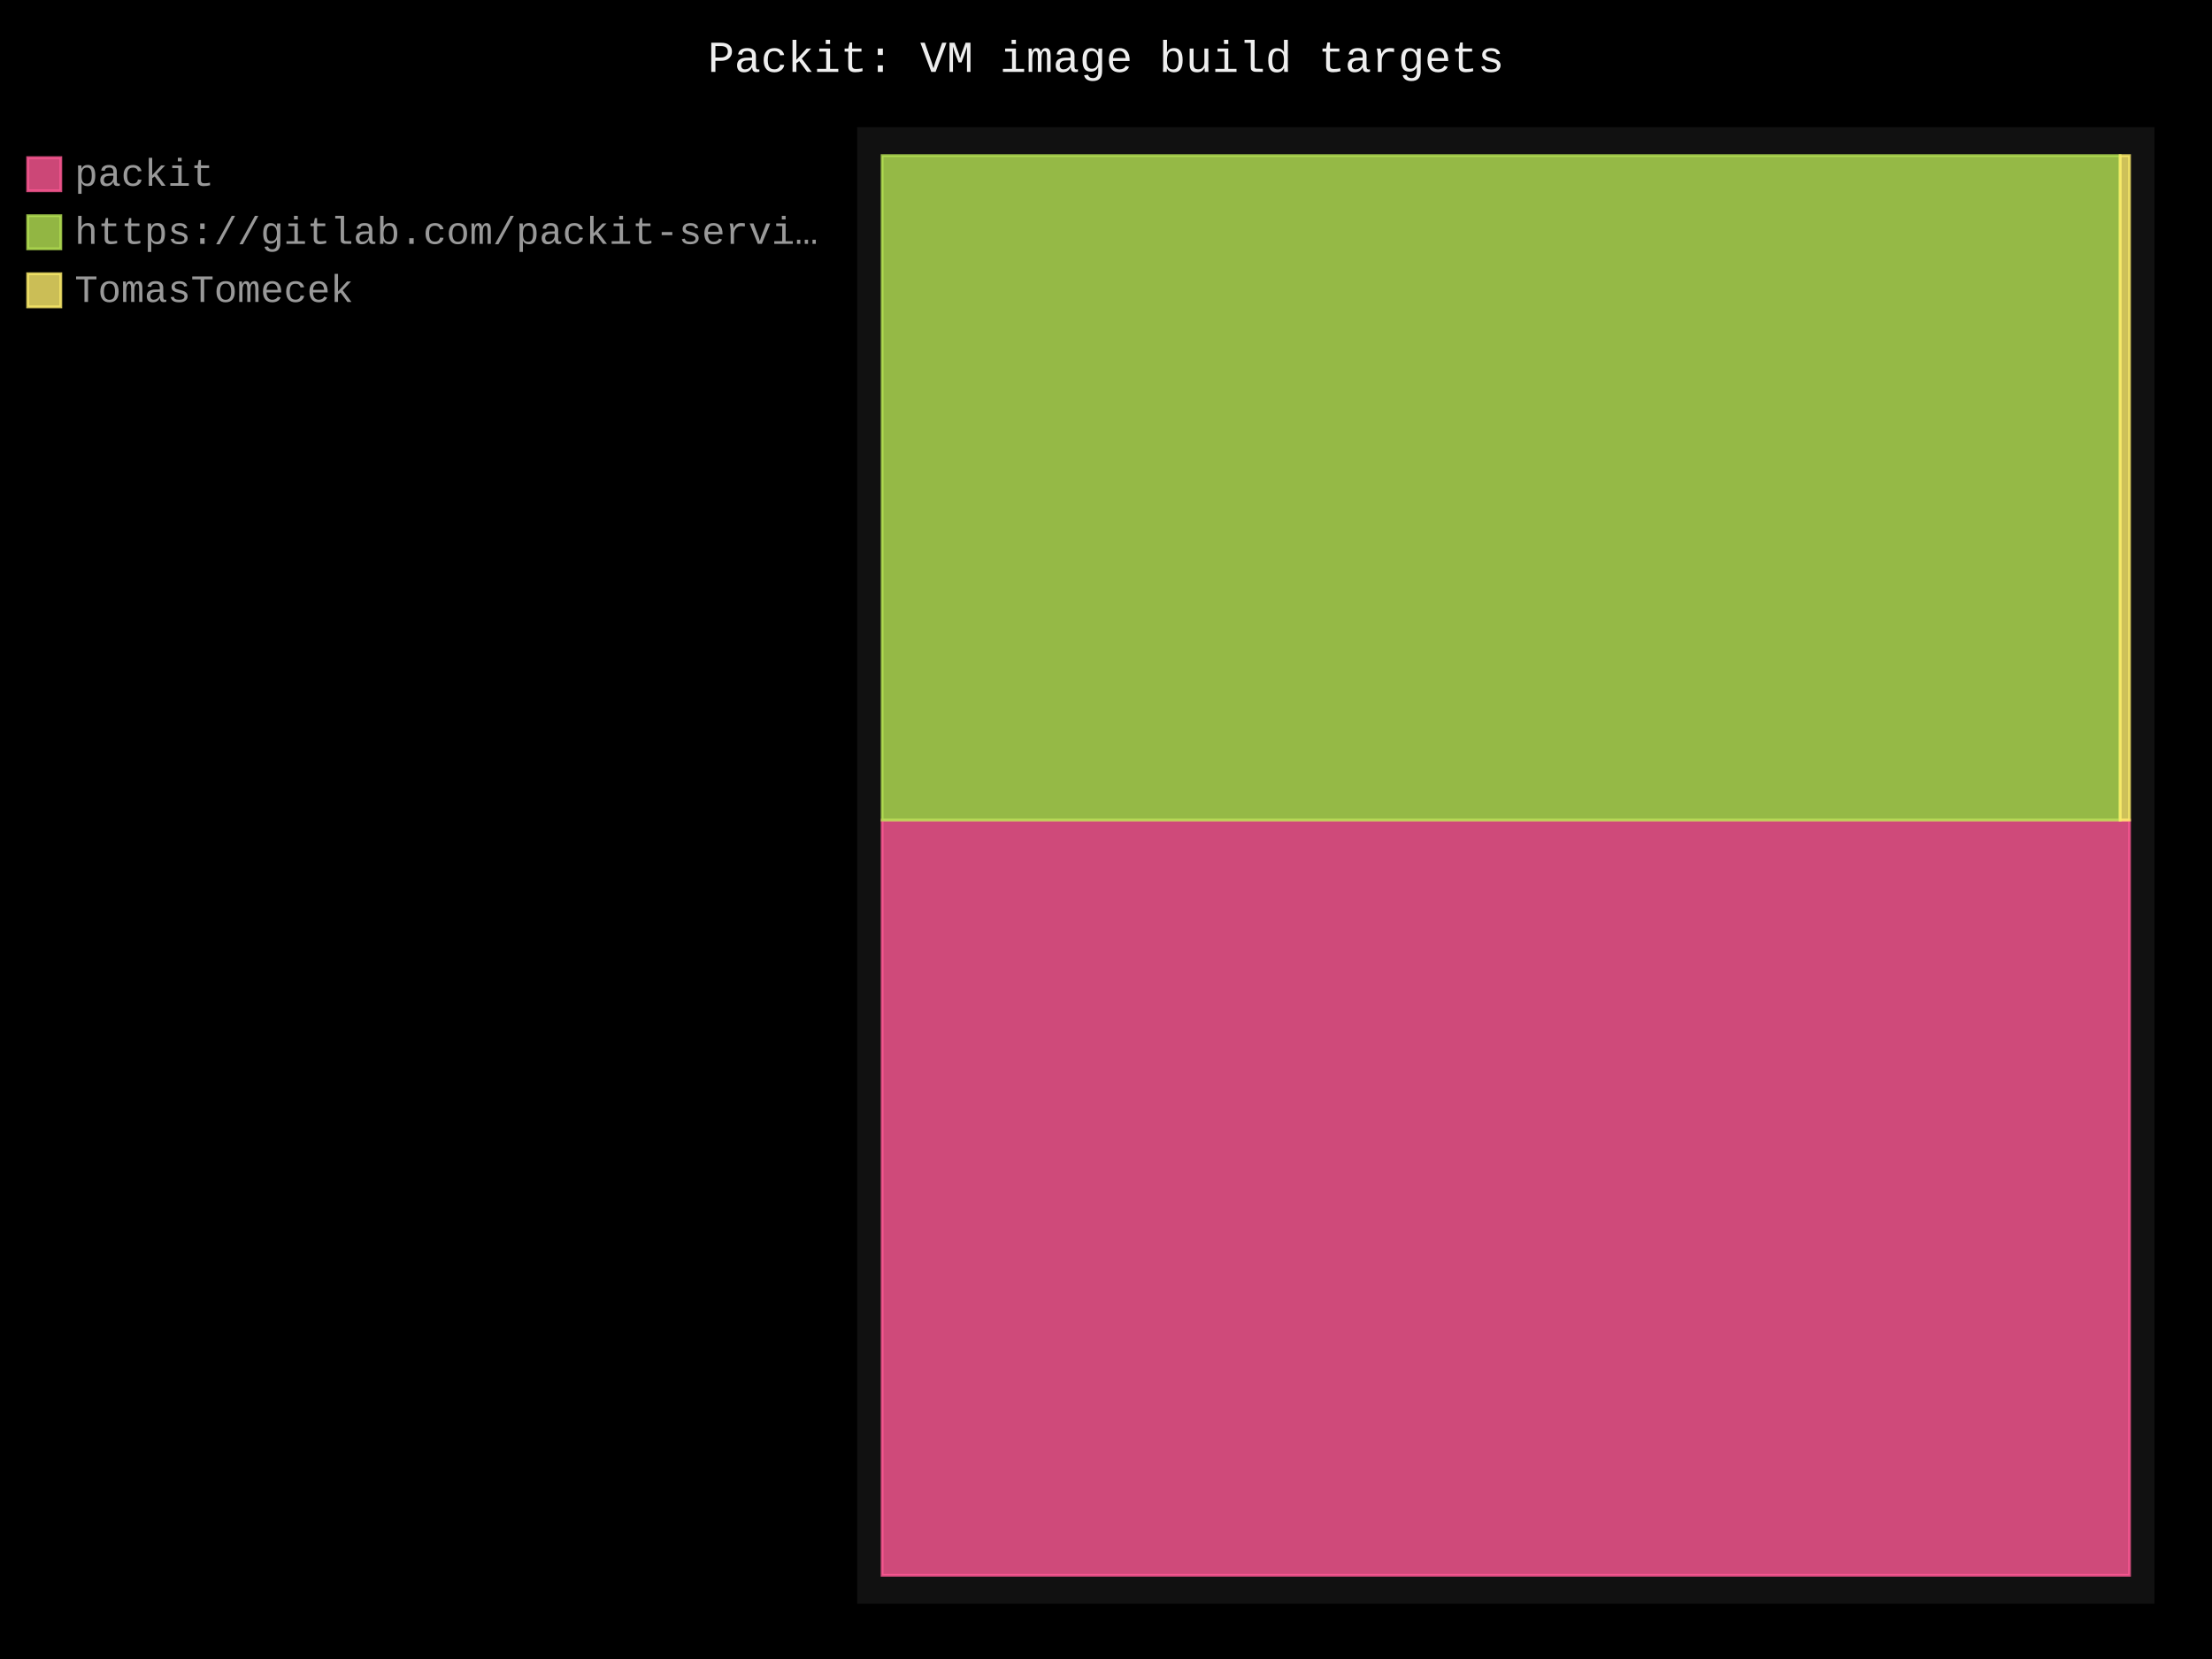
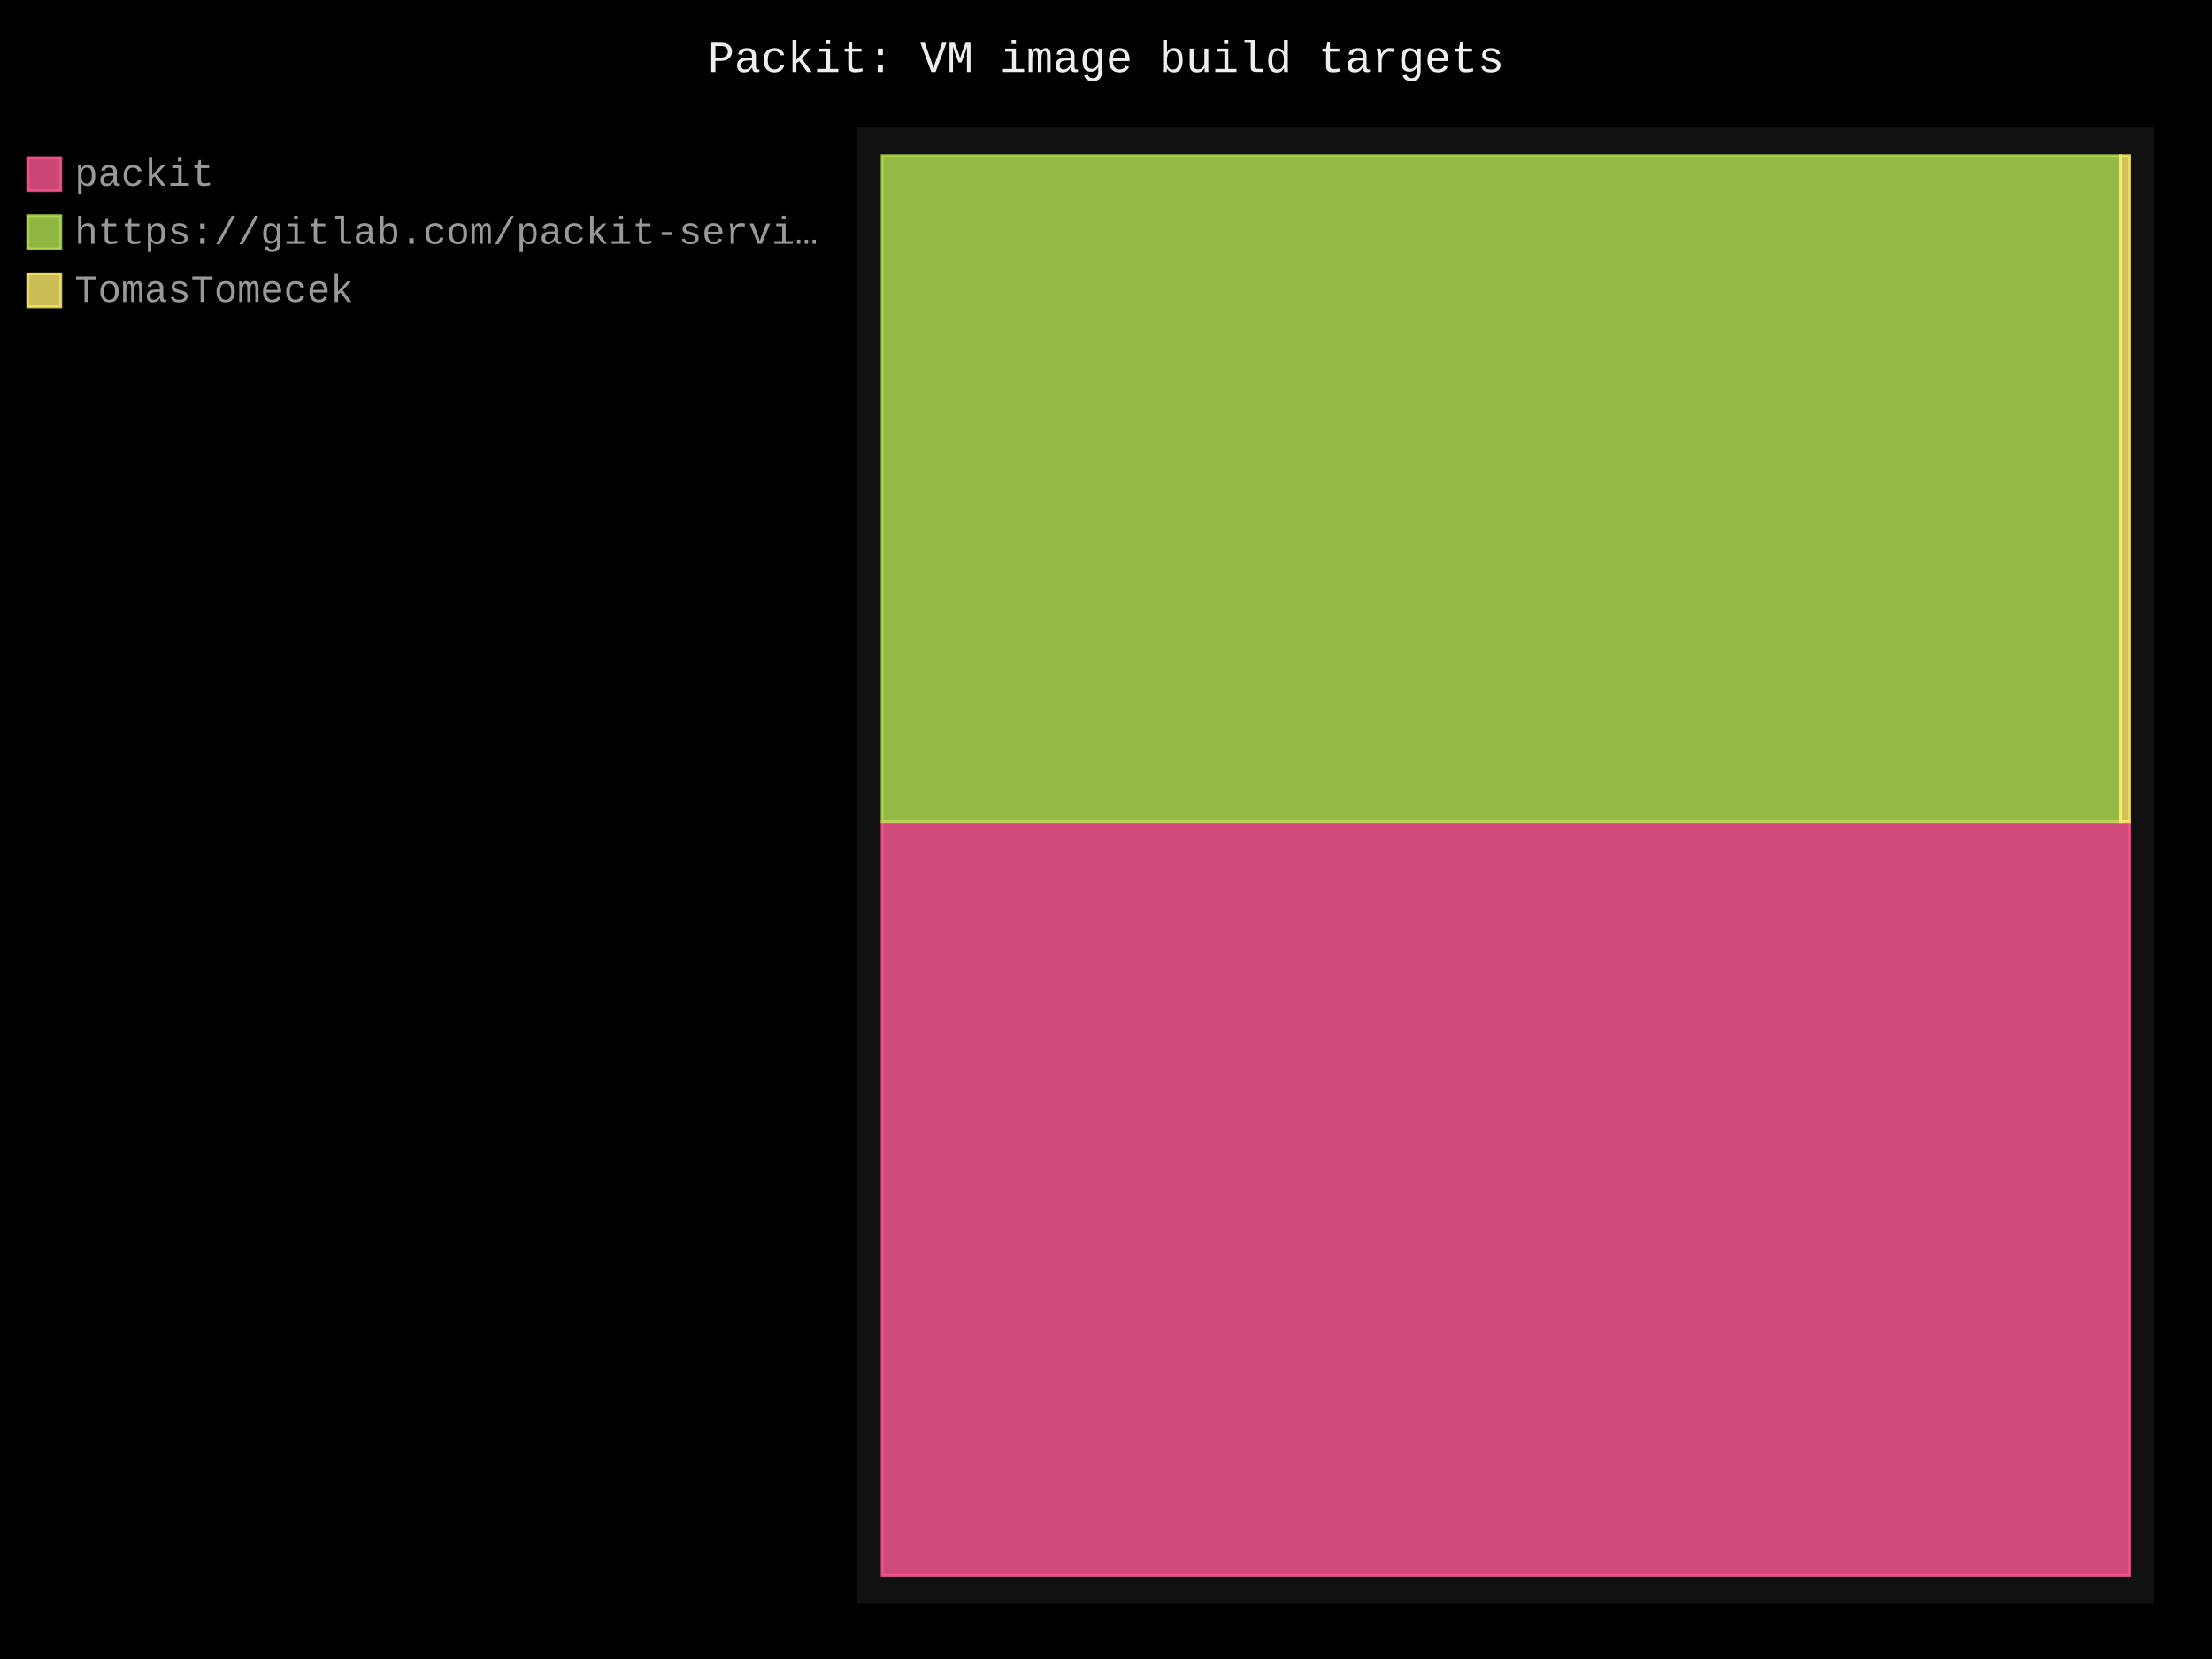
- <svg xmlns="http://www.w3.org/2000/svg" id="chart-4d1b2a4d-9fa8-4d70-9d07-58fcd8e5edd5" class="pygal-chart" viewBox="0 0 800 600">
+ <svg xmlns="http://www.w3.org/2000/svg" id="chart-31b35e27-3d37-4870-b68d-c1721f07fd04" class="pygal-chart" viewBox="0 0 800 600">
  <defs>
-     <style type="text/css">#chart-4d1b2a4d-9fa8-4d70-9d07-58fcd8e5edd5{-webkit-user-select:none;-webkit-font-smoothing:antialiased;font-family:Consolas,"Liberation Mono",Menlo,Courier,monospace}#chart-4d1b2a4d-9fa8-4d70-9d07-58fcd8e5edd5 .title{font-family:Consolas,"Liberation Mono",Menlo,Courier,monospace;font-size:16px}#chart-4d1b2a4d-9fa8-4d70-9d07-58fcd8e5edd5 .legends .legend text{font-family:Consolas,"Liberation Mono",Menlo,Courier,monospace;font-size:14px}#chart-4d1b2a4d-9fa8-4d70-9d07-58fcd8e5edd5 .axis text{font-family:Consolas,"Liberation Mono",Menlo,Courier,monospace;font-size:10px}#chart-4d1b2a4d-9fa8-4d70-9d07-58fcd8e5edd5 .axis text.major{font-family:Consolas,"Liberation Mono",Menlo,Courier,monospace;font-size:10px}#chart-4d1b2a4d-9fa8-4d70-9d07-58fcd8e5edd5 .text-overlay text.value{font-family:Consolas,"Liberation Mono",Menlo,Courier,monospace;font-size:16px}#chart-4d1b2a4d-9fa8-4d70-9d07-58fcd8e5edd5 .text-overlay text.label{font-family:Consolas,"Liberation Mono",Menlo,Courier,monospace;font-size:10px}#chart-4d1b2a4d-9fa8-4d70-9d07-58fcd8e5edd5 .tooltip{font-family:Consolas,"Liberation Mono",Menlo,Courier,monospace;font-size:14px}#chart-4d1b2a4d-9fa8-4d70-9d07-58fcd8e5edd5 text.no_data{font-family:Consolas,"Liberation Mono",Menlo,Courier,monospace;font-size:64px}
- #chart-4d1b2a4d-9fa8-4d70-9d07-58fcd8e5edd5{background-color:black}#chart-4d1b2a4d-9fa8-4d70-9d07-58fcd8e5edd5 path,#chart-4d1b2a4d-9fa8-4d70-9d07-58fcd8e5edd5 line,#chart-4d1b2a4d-9fa8-4d70-9d07-58fcd8e5edd5 rect,#chart-4d1b2a4d-9fa8-4d70-9d07-58fcd8e5edd5 circle{-webkit-transition:250ms;-moz-transition:250ms;transition:250ms}#chart-4d1b2a4d-9fa8-4d70-9d07-58fcd8e5edd5 .graph &gt; .background{fill:black}#chart-4d1b2a4d-9fa8-4d70-9d07-58fcd8e5edd5 .plot &gt; .background{fill:#111}#chart-4d1b2a4d-9fa8-4d70-9d07-58fcd8e5edd5 .graph{fill:#999}#chart-4d1b2a4d-9fa8-4d70-9d07-58fcd8e5edd5 text.no_data{fill:#eee}#chart-4d1b2a4d-9fa8-4d70-9d07-58fcd8e5edd5 .title{fill:#eee}#chart-4d1b2a4d-9fa8-4d70-9d07-58fcd8e5edd5 .legends .legend text{fill:#999}#chart-4d1b2a4d-9fa8-4d70-9d07-58fcd8e5edd5 .legends .legend:hover text{fill:#eee}#chart-4d1b2a4d-9fa8-4d70-9d07-58fcd8e5edd5 .axis .line{stroke:#eee}#chart-4d1b2a4d-9fa8-4d70-9d07-58fcd8e5edd5 .axis .guide.line{stroke:#555}#chart-4d1b2a4d-9fa8-4d70-9d07-58fcd8e5edd5 .axis .major.line{stroke:#999}#chart-4d1b2a4d-9fa8-4d70-9d07-58fcd8e5edd5 .axis text.major{fill:#eee}#chart-4d1b2a4d-9fa8-4d70-9d07-58fcd8e5edd5 .axis.y .guides:hover .guide.line,#chart-4d1b2a4d-9fa8-4d70-9d07-58fcd8e5edd5 .line-graph .axis.x .guides:hover .guide.line,#chart-4d1b2a4d-9fa8-4d70-9d07-58fcd8e5edd5 .stackedline-graph .axis.x .guides:hover .guide.line,#chart-4d1b2a4d-9fa8-4d70-9d07-58fcd8e5edd5 .xy-graph .axis.x .guides:hover .guide.line{stroke:#eee}#chart-4d1b2a4d-9fa8-4d70-9d07-58fcd8e5edd5 .axis .guides:hover text{fill:#eee}#chart-4d1b2a4d-9fa8-4d70-9d07-58fcd8e5edd5 .reactive{fill-opacity:.8;stroke-opacity:.8;stroke-width:1}#chart-4d1b2a4d-9fa8-4d70-9d07-58fcd8e5edd5 .ci{stroke:#999}#chart-4d1b2a4d-9fa8-4d70-9d07-58fcd8e5edd5 .reactive.active,#chart-4d1b2a4d-9fa8-4d70-9d07-58fcd8e5edd5 .active .reactive{fill-opacity:.4;stroke-opacity:.9;stroke-width:4}#chart-4d1b2a4d-9fa8-4d70-9d07-58fcd8e5edd5 .ci .reactive.active{stroke-width:1.5}#chart-4d1b2a4d-9fa8-4d70-9d07-58fcd8e5edd5 .series text{fill:#eee}#chart-4d1b2a4d-9fa8-4d70-9d07-58fcd8e5edd5 .tooltip rect{fill:#111;stroke:#eee;-webkit-transition:opacity 250ms;-moz-transition:opacity 250ms;transition:opacity 250ms}#chart-4d1b2a4d-9fa8-4d70-9d07-58fcd8e5edd5 .tooltip .label{fill:#999}#chart-4d1b2a4d-9fa8-4d70-9d07-58fcd8e5edd5 .tooltip .label{fill:#999}#chart-4d1b2a4d-9fa8-4d70-9d07-58fcd8e5edd5 .tooltip .legend{font-size:.8em;fill:#555}#chart-4d1b2a4d-9fa8-4d70-9d07-58fcd8e5edd5 .tooltip .x_label{font-size:.6em;fill:#eee}#chart-4d1b2a4d-9fa8-4d70-9d07-58fcd8e5edd5 .tooltip .xlink{font-size:.5em;text-decoration:underline}#chart-4d1b2a4d-9fa8-4d70-9d07-58fcd8e5edd5 .tooltip .value{font-size:1.5em}#chart-4d1b2a4d-9fa8-4d70-9d07-58fcd8e5edd5 .bound{font-size:.5em}#chart-4d1b2a4d-9fa8-4d70-9d07-58fcd8e5edd5 .max-value{font-size:.75em;fill:#555}#chart-4d1b2a4d-9fa8-4d70-9d07-58fcd8e5edd5 .map-element{fill:#111;stroke:#555 !important}#chart-4d1b2a4d-9fa8-4d70-9d07-58fcd8e5edd5 .map-element .reactive{fill-opacity:inherit;stroke-opacity:inherit}#chart-4d1b2a4d-9fa8-4d70-9d07-58fcd8e5edd5 .color-0,#chart-4d1b2a4d-9fa8-4d70-9d07-58fcd8e5edd5 .color-0 a:visited{stroke:#ff5995;fill:#ff5995}#chart-4d1b2a4d-9fa8-4d70-9d07-58fcd8e5edd5 .color-1,#chart-4d1b2a4d-9fa8-4d70-9d07-58fcd8e5edd5 .color-1 a:visited{stroke:#b6e354;fill:#b6e354}#chart-4d1b2a4d-9fa8-4d70-9d07-58fcd8e5edd5 .color-2,#chart-4d1b2a4d-9fa8-4d70-9d07-58fcd8e5edd5 .color-2 a:visited{stroke:#feed6c;fill:#feed6c}#chart-4d1b2a4d-9fa8-4d70-9d07-58fcd8e5edd5 .text-overlay .color-0 text{fill:black}#chart-4d1b2a4d-9fa8-4d70-9d07-58fcd8e5edd5 .text-overlay .color-1 text{fill:black}#chart-4d1b2a4d-9fa8-4d70-9d07-58fcd8e5edd5 .text-overlay .color-2 text{fill:black}
- #chart-4d1b2a4d-9fa8-4d70-9d07-58fcd8e5edd5 text.no_data{text-anchor:middle}#chart-4d1b2a4d-9fa8-4d70-9d07-58fcd8e5edd5 .guide.line{fill:none}#chart-4d1b2a4d-9fa8-4d70-9d07-58fcd8e5edd5 .centered{text-anchor:middle}#chart-4d1b2a4d-9fa8-4d70-9d07-58fcd8e5edd5 .title{text-anchor:middle}#chart-4d1b2a4d-9fa8-4d70-9d07-58fcd8e5edd5 .legends .legend text{fill-opacity:1}#chart-4d1b2a4d-9fa8-4d70-9d07-58fcd8e5edd5 .axis.x text{text-anchor:middle}#chart-4d1b2a4d-9fa8-4d70-9d07-58fcd8e5edd5 .axis.x:not(.web) text[transform]{text-anchor:start}#chart-4d1b2a4d-9fa8-4d70-9d07-58fcd8e5edd5 .axis.x:not(.web) text[transform].backwards{text-anchor:end}#chart-4d1b2a4d-9fa8-4d70-9d07-58fcd8e5edd5 .axis.y text{text-anchor:end}#chart-4d1b2a4d-9fa8-4d70-9d07-58fcd8e5edd5 .axis.y text[transform].backwards{text-anchor:start}#chart-4d1b2a4d-9fa8-4d70-9d07-58fcd8e5edd5 .axis.y2 text{text-anchor:start}#chart-4d1b2a4d-9fa8-4d70-9d07-58fcd8e5edd5 .axis.y2 text[transform].backwards{text-anchor:end}#chart-4d1b2a4d-9fa8-4d70-9d07-58fcd8e5edd5 .axis .guide.line{stroke-dasharray:4,4;stroke:black}#chart-4d1b2a4d-9fa8-4d70-9d07-58fcd8e5edd5 .axis .major.guide.line{stroke-dasharray:6,6;stroke:black}#chart-4d1b2a4d-9fa8-4d70-9d07-58fcd8e5edd5 .horizontal .axis.y .guide.line,#chart-4d1b2a4d-9fa8-4d70-9d07-58fcd8e5edd5 .horizontal .axis.y2 .guide.line,#chart-4d1b2a4d-9fa8-4d70-9d07-58fcd8e5edd5 .vertical .axis.x .guide.line{opacity:0}#chart-4d1b2a4d-9fa8-4d70-9d07-58fcd8e5edd5 .horizontal .axis.always_show .guide.line,#chart-4d1b2a4d-9fa8-4d70-9d07-58fcd8e5edd5 .vertical .axis.always_show .guide.line{opacity:1 !important}#chart-4d1b2a4d-9fa8-4d70-9d07-58fcd8e5edd5 .axis.y .guides:hover .guide.line,#chart-4d1b2a4d-9fa8-4d70-9d07-58fcd8e5edd5 .axis.y2 .guides:hover .guide.line,#chart-4d1b2a4d-9fa8-4d70-9d07-58fcd8e5edd5 .axis.x .guides:hover .guide.line{opacity:1}#chart-4d1b2a4d-9fa8-4d70-9d07-58fcd8e5edd5 .axis .guides:hover text{opacity:1}#chart-4d1b2a4d-9fa8-4d70-9d07-58fcd8e5edd5 .nofill{fill:none}#chart-4d1b2a4d-9fa8-4d70-9d07-58fcd8e5edd5 .subtle-fill{fill-opacity:.2}#chart-4d1b2a4d-9fa8-4d70-9d07-58fcd8e5edd5 .dot{stroke-width:1px;fill-opacity:1;stroke-opacity:1}#chart-4d1b2a4d-9fa8-4d70-9d07-58fcd8e5edd5 .dot.active{stroke-width:5px}#chart-4d1b2a4d-9fa8-4d70-9d07-58fcd8e5edd5 .dot.negative{fill:transparent}#chart-4d1b2a4d-9fa8-4d70-9d07-58fcd8e5edd5 text,#chart-4d1b2a4d-9fa8-4d70-9d07-58fcd8e5edd5 tspan{stroke:none !important}#chart-4d1b2a4d-9fa8-4d70-9d07-58fcd8e5edd5 .series text.active{opacity:1}#chart-4d1b2a4d-9fa8-4d70-9d07-58fcd8e5edd5 .tooltip rect{fill-opacity:.95;stroke-width:.5}#chart-4d1b2a4d-9fa8-4d70-9d07-58fcd8e5edd5 .tooltip text{fill-opacity:1}#chart-4d1b2a4d-9fa8-4d70-9d07-58fcd8e5edd5 .showable{visibility:hidden}#chart-4d1b2a4d-9fa8-4d70-9d07-58fcd8e5edd5 .showable.shown{visibility:visible}#chart-4d1b2a4d-9fa8-4d70-9d07-58fcd8e5edd5 .gauge-background{fill:rgba(229,229,229,1);stroke:none}#chart-4d1b2a4d-9fa8-4d70-9d07-58fcd8e5edd5 .bg-lines{stroke:black;stroke-width:2px}</style>
+     <style type="text/css">#chart-31b35e27-3d37-4870-b68d-c1721f07fd04{-webkit-user-select:none;-webkit-font-smoothing:antialiased;font-family:Consolas,"Liberation Mono",Menlo,Courier,monospace}#chart-31b35e27-3d37-4870-b68d-c1721f07fd04 .title{font-family:Consolas,"Liberation Mono",Menlo,Courier,monospace;font-size:16px}#chart-31b35e27-3d37-4870-b68d-c1721f07fd04 .legends .legend text{font-family:Consolas,"Liberation Mono",Menlo,Courier,monospace;font-size:14px}#chart-31b35e27-3d37-4870-b68d-c1721f07fd04 .axis text{font-family:Consolas,"Liberation Mono",Menlo,Courier,monospace;font-size:10px}#chart-31b35e27-3d37-4870-b68d-c1721f07fd04 .axis text.major{font-family:Consolas,"Liberation Mono",Menlo,Courier,monospace;font-size:10px}#chart-31b35e27-3d37-4870-b68d-c1721f07fd04 .text-overlay text.value{font-family:Consolas,"Liberation Mono",Menlo,Courier,monospace;font-size:16px}#chart-31b35e27-3d37-4870-b68d-c1721f07fd04 .text-overlay text.label{font-family:Consolas,"Liberation Mono",Menlo,Courier,monospace;font-size:10px}#chart-31b35e27-3d37-4870-b68d-c1721f07fd04 .tooltip{font-family:Consolas,"Liberation Mono",Menlo,Courier,monospace;font-size:14px}#chart-31b35e27-3d37-4870-b68d-c1721f07fd04 text.no_data{font-family:Consolas,"Liberation Mono",Menlo,Courier,monospace;font-size:64px}
+ #chart-31b35e27-3d37-4870-b68d-c1721f07fd04{background-color:black}#chart-31b35e27-3d37-4870-b68d-c1721f07fd04 path,#chart-31b35e27-3d37-4870-b68d-c1721f07fd04 line,#chart-31b35e27-3d37-4870-b68d-c1721f07fd04 rect,#chart-31b35e27-3d37-4870-b68d-c1721f07fd04 circle{-webkit-transition:250ms;-moz-transition:250ms;transition:250ms}#chart-31b35e27-3d37-4870-b68d-c1721f07fd04 .graph &gt; .background{fill:black}#chart-31b35e27-3d37-4870-b68d-c1721f07fd04 .plot &gt; .background{fill:#111}#chart-31b35e27-3d37-4870-b68d-c1721f07fd04 .graph{fill:#999}#chart-31b35e27-3d37-4870-b68d-c1721f07fd04 text.no_data{fill:#eee}#chart-31b35e27-3d37-4870-b68d-c1721f07fd04 .title{fill:#eee}#chart-31b35e27-3d37-4870-b68d-c1721f07fd04 .legends .legend text{fill:#999}#chart-31b35e27-3d37-4870-b68d-c1721f07fd04 .legends .legend:hover text{fill:#eee}#chart-31b35e27-3d37-4870-b68d-c1721f07fd04 .axis .line{stroke:#eee}#chart-31b35e27-3d37-4870-b68d-c1721f07fd04 .axis .guide.line{stroke:#555}#chart-31b35e27-3d37-4870-b68d-c1721f07fd04 .axis .major.line{stroke:#999}#chart-31b35e27-3d37-4870-b68d-c1721f07fd04 .axis text.major{fill:#eee}#chart-31b35e27-3d37-4870-b68d-c1721f07fd04 .axis.y .guides:hover .guide.line,#chart-31b35e27-3d37-4870-b68d-c1721f07fd04 .line-graph .axis.x .guides:hover .guide.line,#chart-31b35e27-3d37-4870-b68d-c1721f07fd04 .stackedline-graph .axis.x .guides:hover .guide.line,#chart-31b35e27-3d37-4870-b68d-c1721f07fd04 .xy-graph .axis.x .guides:hover .guide.line{stroke:#eee}#chart-31b35e27-3d37-4870-b68d-c1721f07fd04 .axis .guides:hover text{fill:#eee}#chart-31b35e27-3d37-4870-b68d-c1721f07fd04 .reactive{fill-opacity:.8;stroke-opacity:.8;stroke-width:1}#chart-31b35e27-3d37-4870-b68d-c1721f07fd04 .ci{stroke:#999}#chart-31b35e27-3d37-4870-b68d-c1721f07fd04 .reactive.active,#chart-31b35e27-3d37-4870-b68d-c1721f07fd04 .active .reactive{fill-opacity:.4;stroke-opacity:.9;stroke-width:4}#chart-31b35e27-3d37-4870-b68d-c1721f07fd04 .ci .reactive.active{stroke-width:1.5}#chart-31b35e27-3d37-4870-b68d-c1721f07fd04 .series text{fill:#eee}#chart-31b35e27-3d37-4870-b68d-c1721f07fd04 .tooltip rect{fill:#111;stroke:#eee;-webkit-transition:opacity 250ms;-moz-transition:opacity 250ms;transition:opacity 250ms}#chart-31b35e27-3d37-4870-b68d-c1721f07fd04 .tooltip .label{fill:#999}#chart-31b35e27-3d37-4870-b68d-c1721f07fd04 .tooltip .label{fill:#999}#chart-31b35e27-3d37-4870-b68d-c1721f07fd04 .tooltip .legend{font-size:.8em;fill:#555}#chart-31b35e27-3d37-4870-b68d-c1721f07fd04 .tooltip .x_label{font-size:.6em;fill:#eee}#chart-31b35e27-3d37-4870-b68d-c1721f07fd04 .tooltip .xlink{font-size:.5em;text-decoration:underline}#chart-31b35e27-3d37-4870-b68d-c1721f07fd04 .tooltip .value{font-size:1.5em}#chart-31b35e27-3d37-4870-b68d-c1721f07fd04 .bound{font-size:.5em}#chart-31b35e27-3d37-4870-b68d-c1721f07fd04 .max-value{font-size:.75em;fill:#555}#chart-31b35e27-3d37-4870-b68d-c1721f07fd04 .map-element{fill:#111;stroke:#555 !important}#chart-31b35e27-3d37-4870-b68d-c1721f07fd04 .map-element .reactive{fill-opacity:inherit;stroke-opacity:inherit}#chart-31b35e27-3d37-4870-b68d-c1721f07fd04 .color-0,#chart-31b35e27-3d37-4870-b68d-c1721f07fd04 .color-0 a:visited{stroke:#ff5995;fill:#ff5995}#chart-31b35e27-3d37-4870-b68d-c1721f07fd04 .color-1,#chart-31b35e27-3d37-4870-b68d-c1721f07fd04 .color-1 a:visited{stroke:#b6e354;fill:#b6e354}#chart-31b35e27-3d37-4870-b68d-c1721f07fd04 .color-2,#chart-31b35e27-3d37-4870-b68d-c1721f07fd04 .color-2 a:visited{stroke:#feed6c;fill:#feed6c}#chart-31b35e27-3d37-4870-b68d-c1721f07fd04 .text-overlay .color-0 text{fill:black}#chart-31b35e27-3d37-4870-b68d-c1721f07fd04 .text-overlay .color-1 text{fill:black}#chart-31b35e27-3d37-4870-b68d-c1721f07fd04 .text-overlay .color-2 text{fill:black}
+ #chart-31b35e27-3d37-4870-b68d-c1721f07fd04 text.no_data{text-anchor:middle}#chart-31b35e27-3d37-4870-b68d-c1721f07fd04 .guide.line{fill:none}#chart-31b35e27-3d37-4870-b68d-c1721f07fd04 .centered{text-anchor:middle}#chart-31b35e27-3d37-4870-b68d-c1721f07fd04 .title{text-anchor:middle}#chart-31b35e27-3d37-4870-b68d-c1721f07fd04 .legends .legend text{fill-opacity:1}#chart-31b35e27-3d37-4870-b68d-c1721f07fd04 .axis.x text{text-anchor:middle}#chart-31b35e27-3d37-4870-b68d-c1721f07fd04 .axis.x:not(.web) text[transform]{text-anchor:start}#chart-31b35e27-3d37-4870-b68d-c1721f07fd04 .axis.x:not(.web) text[transform].backwards{text-anchor:end}#chart-31b35e27-3d37-4870-b68d-c1721f07fd04 .axis.y text{text-anchor:end}#chart-31b35e27-3d37-4870-b68d-c1721f07fd04 .axis.y text[transform].backwards{text-anchor:start}#chart-31b35e27-3d37-4870-b68d-c1721f07fd04 .axis.y2 text{text-anchor:start}#chart-31b35e27-3d37-4870-b68d-c1721f07fd04 .axis.y2 text[transform].backwards{text-anchor:end}#chart-31b35e27-3d37-4870-b68d-c1721f07fd04 .axis .guide.line{stroke-dasharray:4,4;stroke:black}#chart-31b35e27-3d37-4870-b68d-c1721f07fd04 .axis .major.guide.line{stroke-dasharray:6,6;stroke:black}#chart-31b35e27-3d37-4870-b68d-c1721f07fd04 .horizontal .axis.y .guide.line,#chart-31b35e27-3d37-4870-b68d-c1721f07fd04 .horizontal .axis.y2 .guide.line,#chart-31b35e27-3d37-4870-b68d-c1721f07fd04 .vertical .axis.x .guide.line{opacity:0}#chart-31b35e27-3d37-4870-b68d-c1721f07fd04 .horizontal .axis.always_show .guide.line,#chart-31b35e27-3d37-4870-b68d-c1721f07fd04 .vertical .axis.always_show .guide.line{opacity:1 !important}#chart-31b35e27-3d37-4870-b68d-c1721f07fd04 .axis.y .guides:hover .guide.line,#chart-31b35e27-3d37-4870-b68d-c1721f07fd04 .axis.y2 .guides:hover .guide.line,#chart-31b35e27-3d37-4870-b68d-c1721f07fd04 .axis.x .guides:hover .guide.line{opacity:1}#chart-31b35e27-3d37-4870-b68d-c1721f07fd04 .axis .guides:hover text{opacity:1}#chart-31b35e27-3d37-4870-b68d-c1721f07fd04 .nofill{fill:none}#chart-31b35e27-3d37-4870-b68d-c1721f07fd04 .subtle-fill{fill-opacity:.2}#chart-31b35e27-3d37-4870-b68d-c1721f07fd04 .dot{stroke-width:1px;fill-opacity:1;stroke-opacity:1}#chart-31b35e27-3d37-4870-b68d-c1721f07fd04 .dot.active{stroke-width:5px}#chart-31b35e27-3d37-4870-b68d-c1721f07fd04 .dot.negative{fill:transparent}#chart-31b35e27-3d37-4870-b68d-c1721f07fd04 text,#chart-31b35e27-3d37-4870-b68d-c1721f07fd04 tspan{stroke:none !important}#chart-31b35e27-3d37-4870-b68d-c1721f07fd04 .series text.active{opacity:1}#chart-31b35e27-3d37-4870-b68d-c1721f07fd04 .tooltip rect{fill-opacity:.95;stroke-width:.5}#chart-31b35e27-3d37-4870-b68d-c1721f07fd04 .tooltip text{fill-opacity:1}#chart-31b35e27-3d37-4870-b68d-c1721f07fd04 .showable{visibility:hidden}#chart-31b35e27-3d37-4870-b68d-c1721f07fd04 .showable.shown{visibility:visible}#chart-31b35e27-3d37-4870-b68d-c1721f07fd04 .gauge-background{fill:rgba(229,229,229,1);stroke:none}#chart-31b35e27-3d37-4870-b68d-c1721f07fd04 .bg-lines{stroke:black;stroke-width:2px}</style>
  </defs>
  <g class="graph treemap-graph vertical">
    <rect x="0" y="0" width="800" height="600" class="background" />
    <g transform="translate(310, 46)" class="plot">
      <rect x="0" y="0" width="469.2" height="534" class="background" />
      <g class="series serie-0 color-0">
        <g class="rects">
          <g class="rect">
-             <rect x="9.023" y="250.613" width="451.154" height="273.118" class="rect reactive tooltip-trigger" />
+             <rect x="9.023" y="251.174" width="451.154" height="272.557" class="rect reactive tooltip-trigger" />
          </g>
        </g>
      </g>
      <g class="series serie-1 color-1">
        <g class="rects">
          <g class="rect">
-             <rect x="9.023" y="10.269" width="447.736" height="240.344" class="rect reactive tooltip-trigger" />
+             <rect x="9.023" y="10.269" width="447.861" height="240.905" class="rect reactive tooltip-trigger" />
          </g>
        </g>
      </g>
      <g class="series serie-2 color-2">
        <g class="rects">
          <g class="rect">
-             <rect x="456.759" y="10.269" width="3.418" height="240.344" class="rect reactive tooltip-trigger" />
+             <rect x="456.884" y="10.269" width="3.293" height="240.905" class="rect reactive tooltip-trigger" />
          </g>
        </g>
      </g>
    </g>
    <g class="titles">
      <text x="400.0" y="26" class="title plot_title">Packit: VM image build targets</text>
    </g>
    <g transform="translate(310, 46)" class="plot overlay">
      <g class="series serie-0 color-0" />
      <g class="series serie-1 color-1" />
      <g class="series serie-2 color-2" />
    </g>
    <g transform="translate(310, 46)" class="plot text-overlay">
      <g class="series serie-0 color-0" />
      <g class="series serie-1 color-1" />
      <g class="series serie-2 color-2" />
    </g>
    <g transform="translate(310, 46)" class="plot tooltip-overlay">
      <g transform="translate(0 0)" style="opacity: 0" class="tooltip">
        <rect rx="0" ry="0" width="0" height="0" class="tooltip-box" />
        <g class="text" />
      </g>
    </g>
    <g transform="translate(10, 56)" class="legends">
      <g id="activate-serie-0" class="legend reactive activate-serie">
        <rect x="0.0" y="1.0" width="12" height="12" class="color-0 reactive" />
        <text x="17.0" y="11.2">packit</text>
      </g>
      <g id="activate-serie-1" class="legend reactive activate-serie">
        <rect x="0.0" y="22.0" width="12" height="12" class="color-1 reactive" />
        <text x="17.0" y="32.2">https://gitlab.com/packit-servi…</text>
      </g>
      <g id="activate-serie-2" class="legend reactive activate-serie">
        <rect x="0.0" y="43.0" width="12" height="12" class="color-2 reactive" />
        <text x="17.0" y="53.2">TomasTomecek</text>
      </g>
    </g>
    <g transform="translate(790, 56)" class="legends" />
  </g>
</svg>
